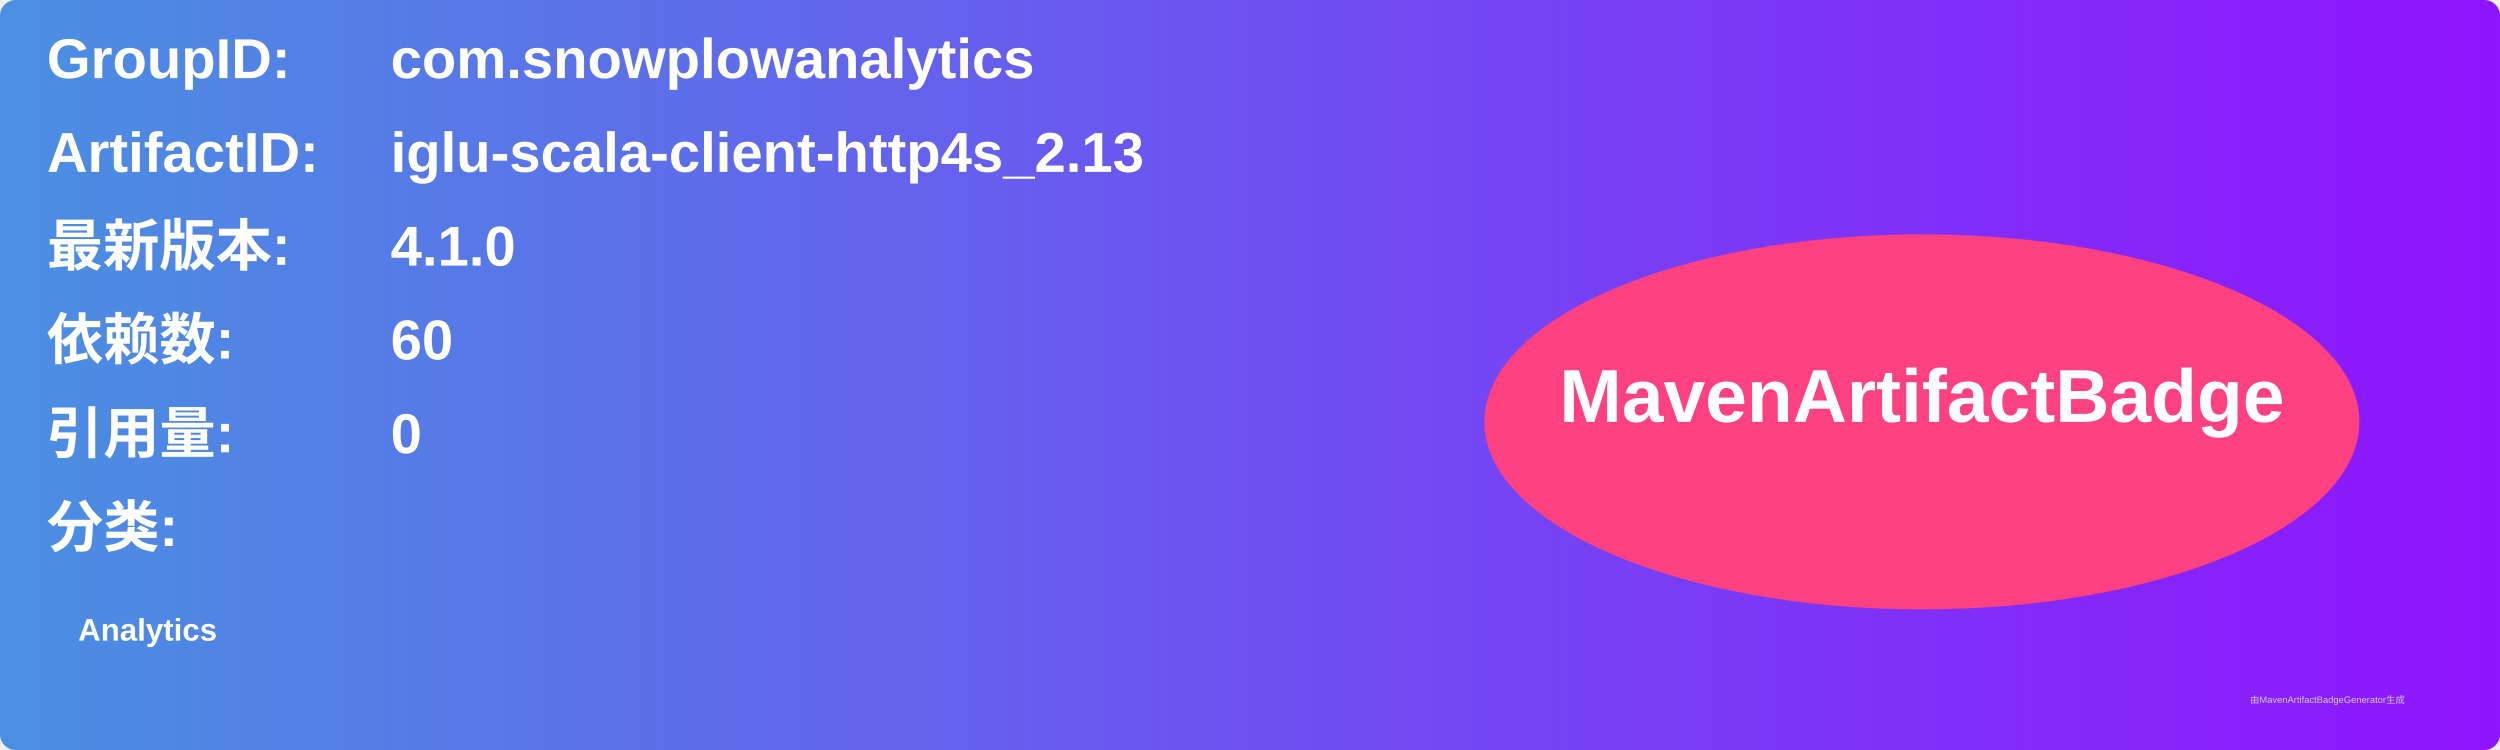
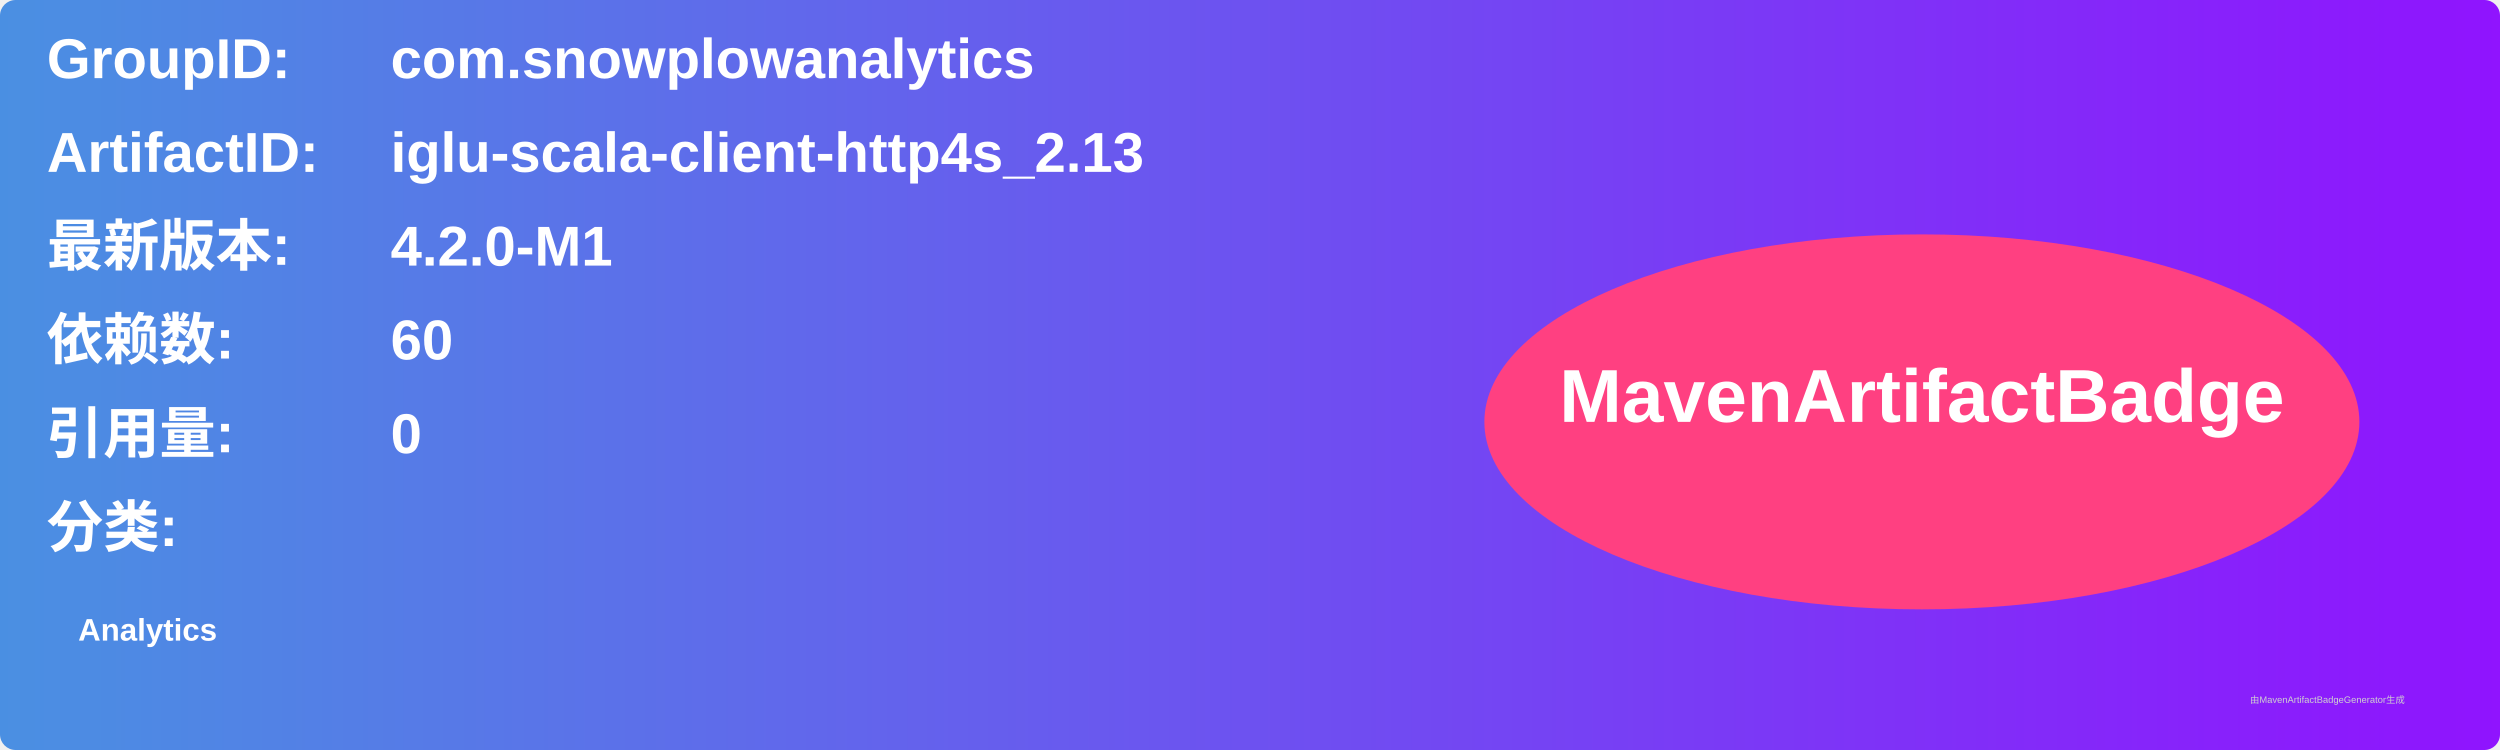
<svg xmlns="http://www.w3.org/2000/svg" width="800" height="240" viewBox="0 0 800 240">
  <linearGradient id="grad" x1="0%" y1="0%" x2="100%" y2="0%">
    <stop offset="0%" stop-color="#4a90e2" />
    <stop offset="100%" stop-color="#9013fe" />
  </linearGradient>
  <rect width="100%" height="100%" rx="5" ry="5" fill="url(#grad)" />
  <g transform="translate(15, 15)">
    <text x="0" y="10" font-family="Arial" font-size="18" fill="white" font-weight="bold" width="260">GroupID:</text>
    <text x="110" y="10" font-family="Arial" font-size="18" fill="white" font-weight="bold" width="460">com.snowplowanalytics</text>
    <text x="0" y="40" font-family="Arial" font-size="18" fill="white" font-weight="bold" width="260">ArtifactID:</text>
    <text x="110" y="40" font-family="Arial" font-size="18" fill="white" font-weight="bold" width="460">iglu-scala-client-http4s_2.13</text>
    <text x="0" y="70" font-family="Arial" font-size="18" fill="white" font-weight="bold">最新版本:</text>
    <text x="110" y="70" font-family="Arial" font-size="18" fill="white" font-weight="bold">
-       <tspan font-weight="bold">4.1.0</tspan>
+       <tspan font-weight="bold">4.2.0-M1</tspan>
    </text>
    <text x="0" y="100" font-family="Arial" font-size="18" fill="white" font-weight="bold">依赖数: </text>
    <text x="110" y="100" font-family="Arial" font-size="18" fill="white">
      <tspan font-weight="bold">60</tspan>
    </text>
    <text x="0" y="130" font-family="Arial" font-size="18" fill="white" font-weight="bold">引用量: </text>
    <text x="110" y="130" font-family="Arial" font-size="18" fill="white">
      <tspan font-weight="bold">0</tspan>
    </text>
    <text x="0" y="160" font-family="Arial" font-size="18" fill="white" font-weight="bold">分类:</text>
    <text x="10" y="190" font-family="Arial" font-size="10" fill="white">
      <tspan font-weight="bold">Analytics</tspan>
    </text>
    <ellipse cx="600" cy="120" rx="140" ry="60" fill="#ff4081" />
    <text x="600" y="120" text-anchor="middle" font-family="Arial" font-size="24" fill="white" font-weight="bold">MavenArtifactBadge</text>
  </g>
  <text x="720" y="225" font-family="Arial" font-size="3" fill="#d0d0d0">由MavenArtifactBadgeGenerator生成</text>
</svg>
